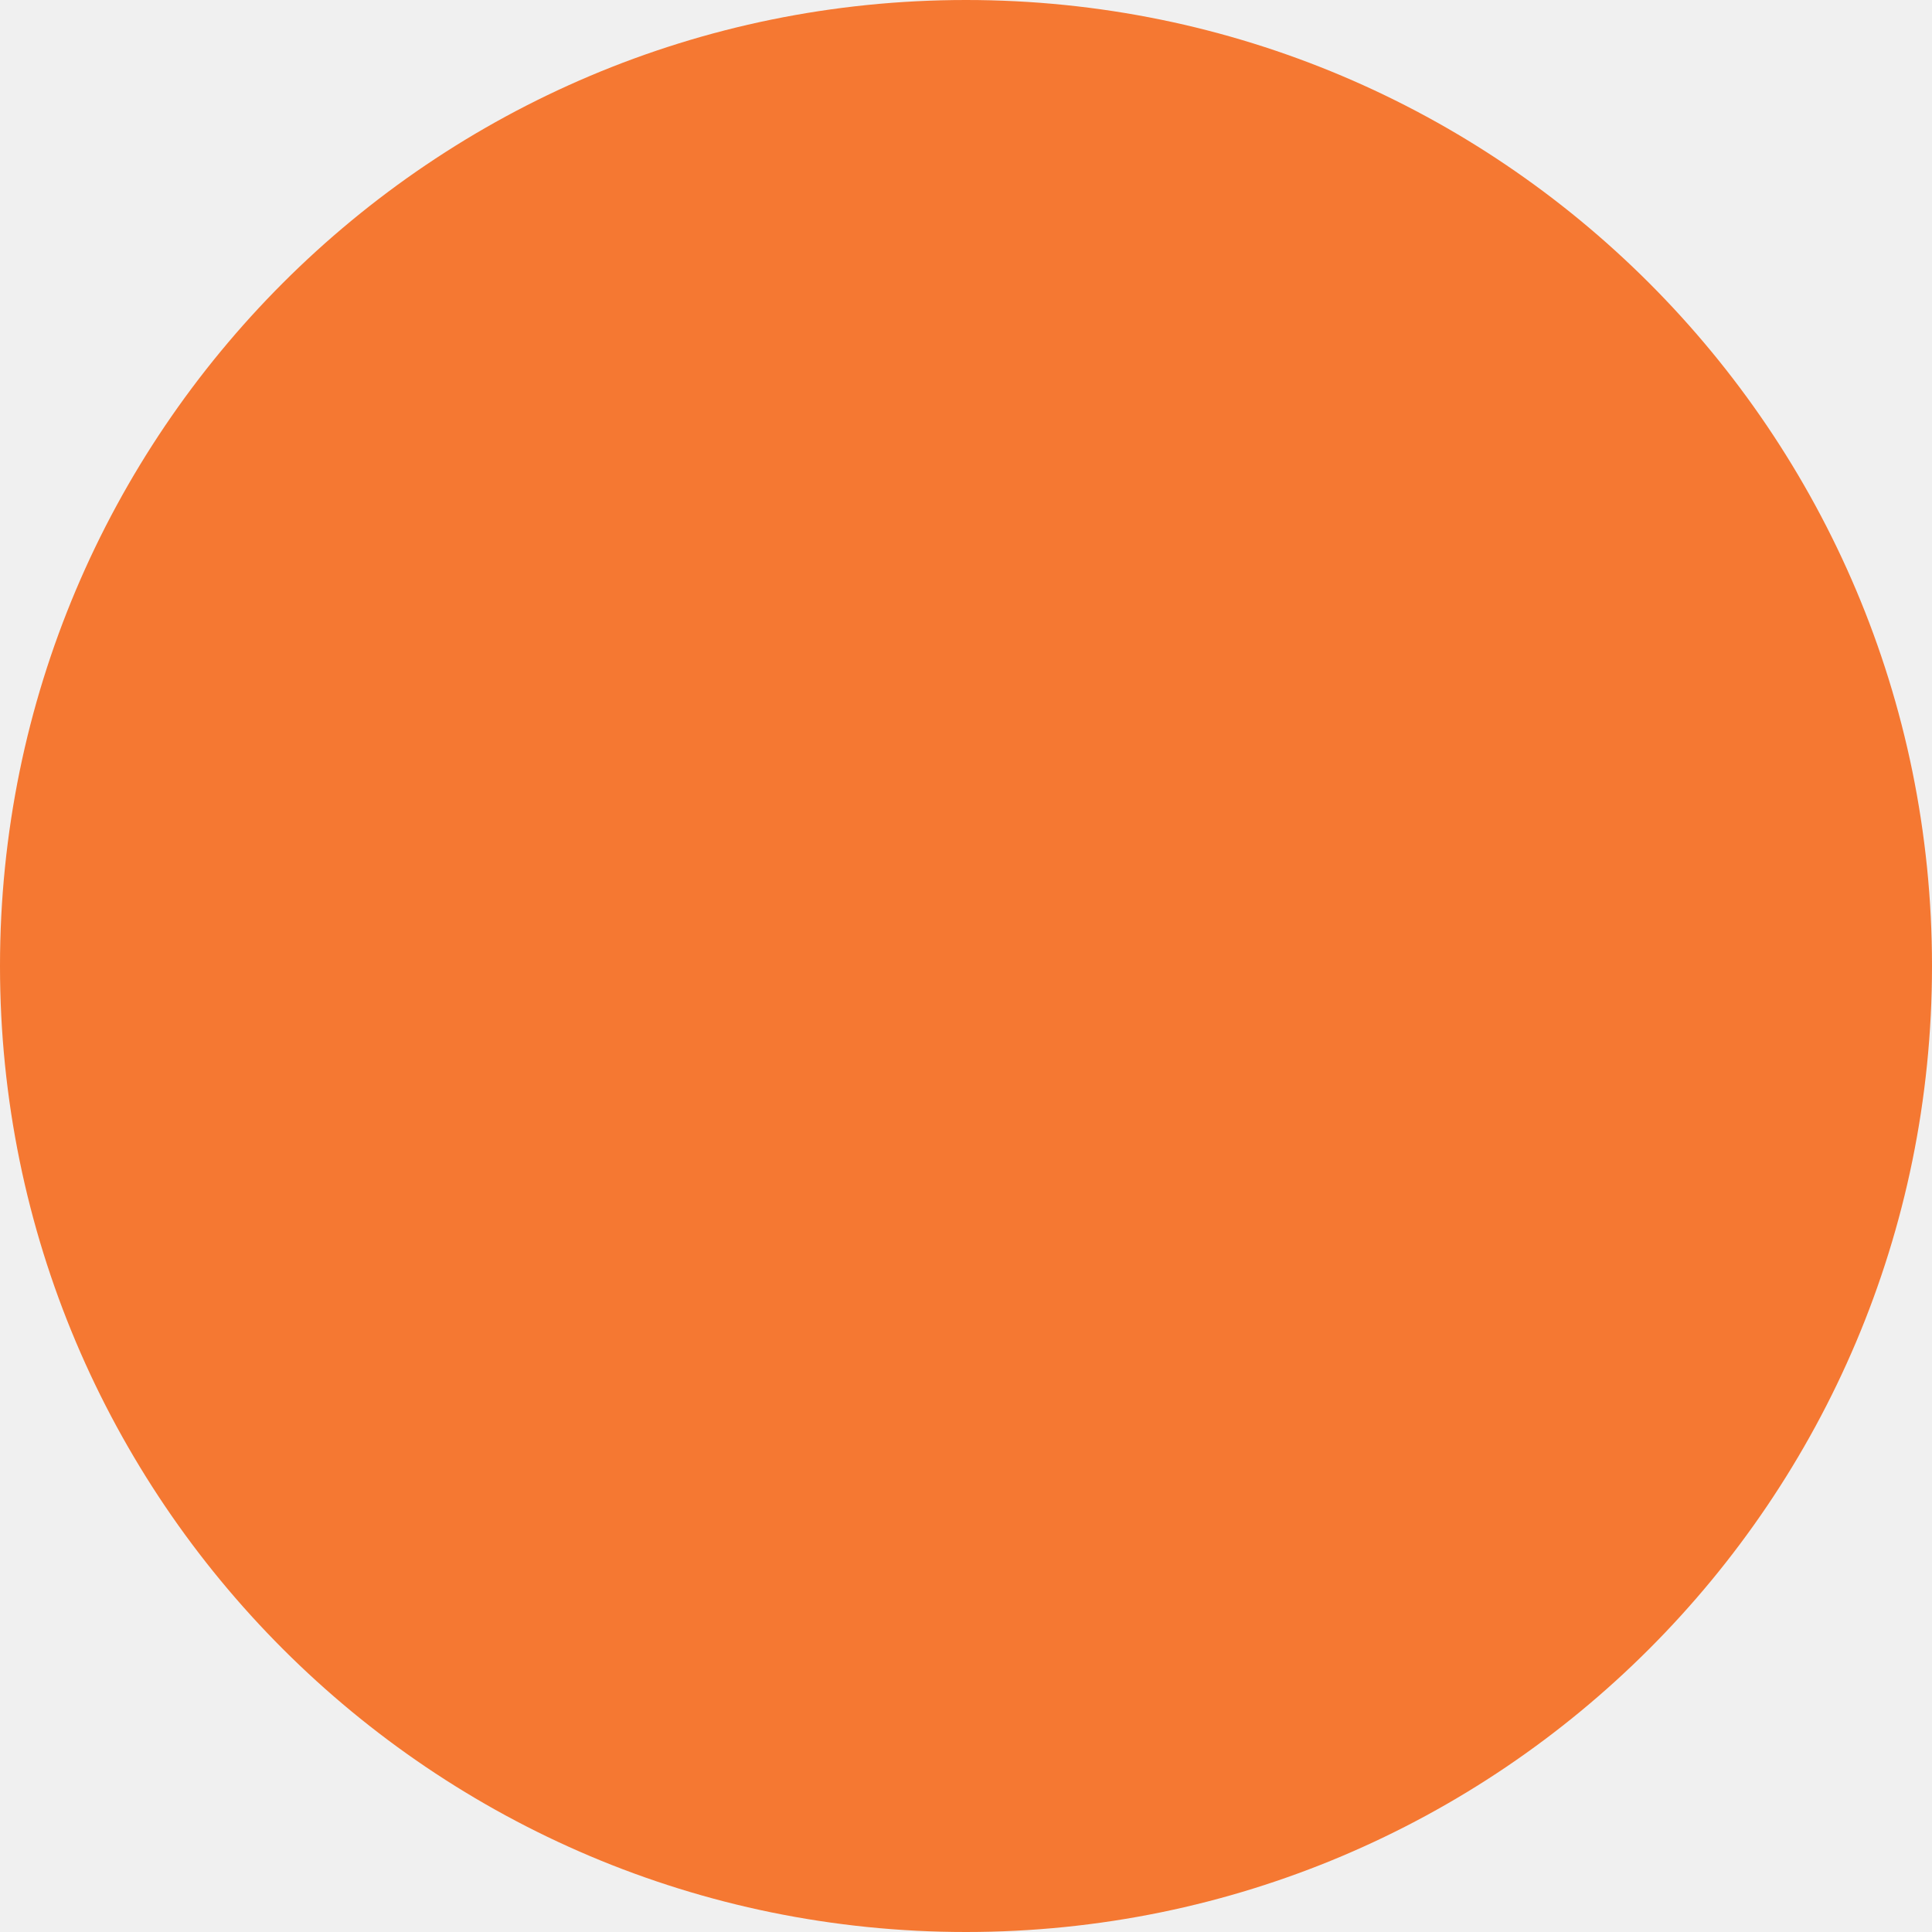
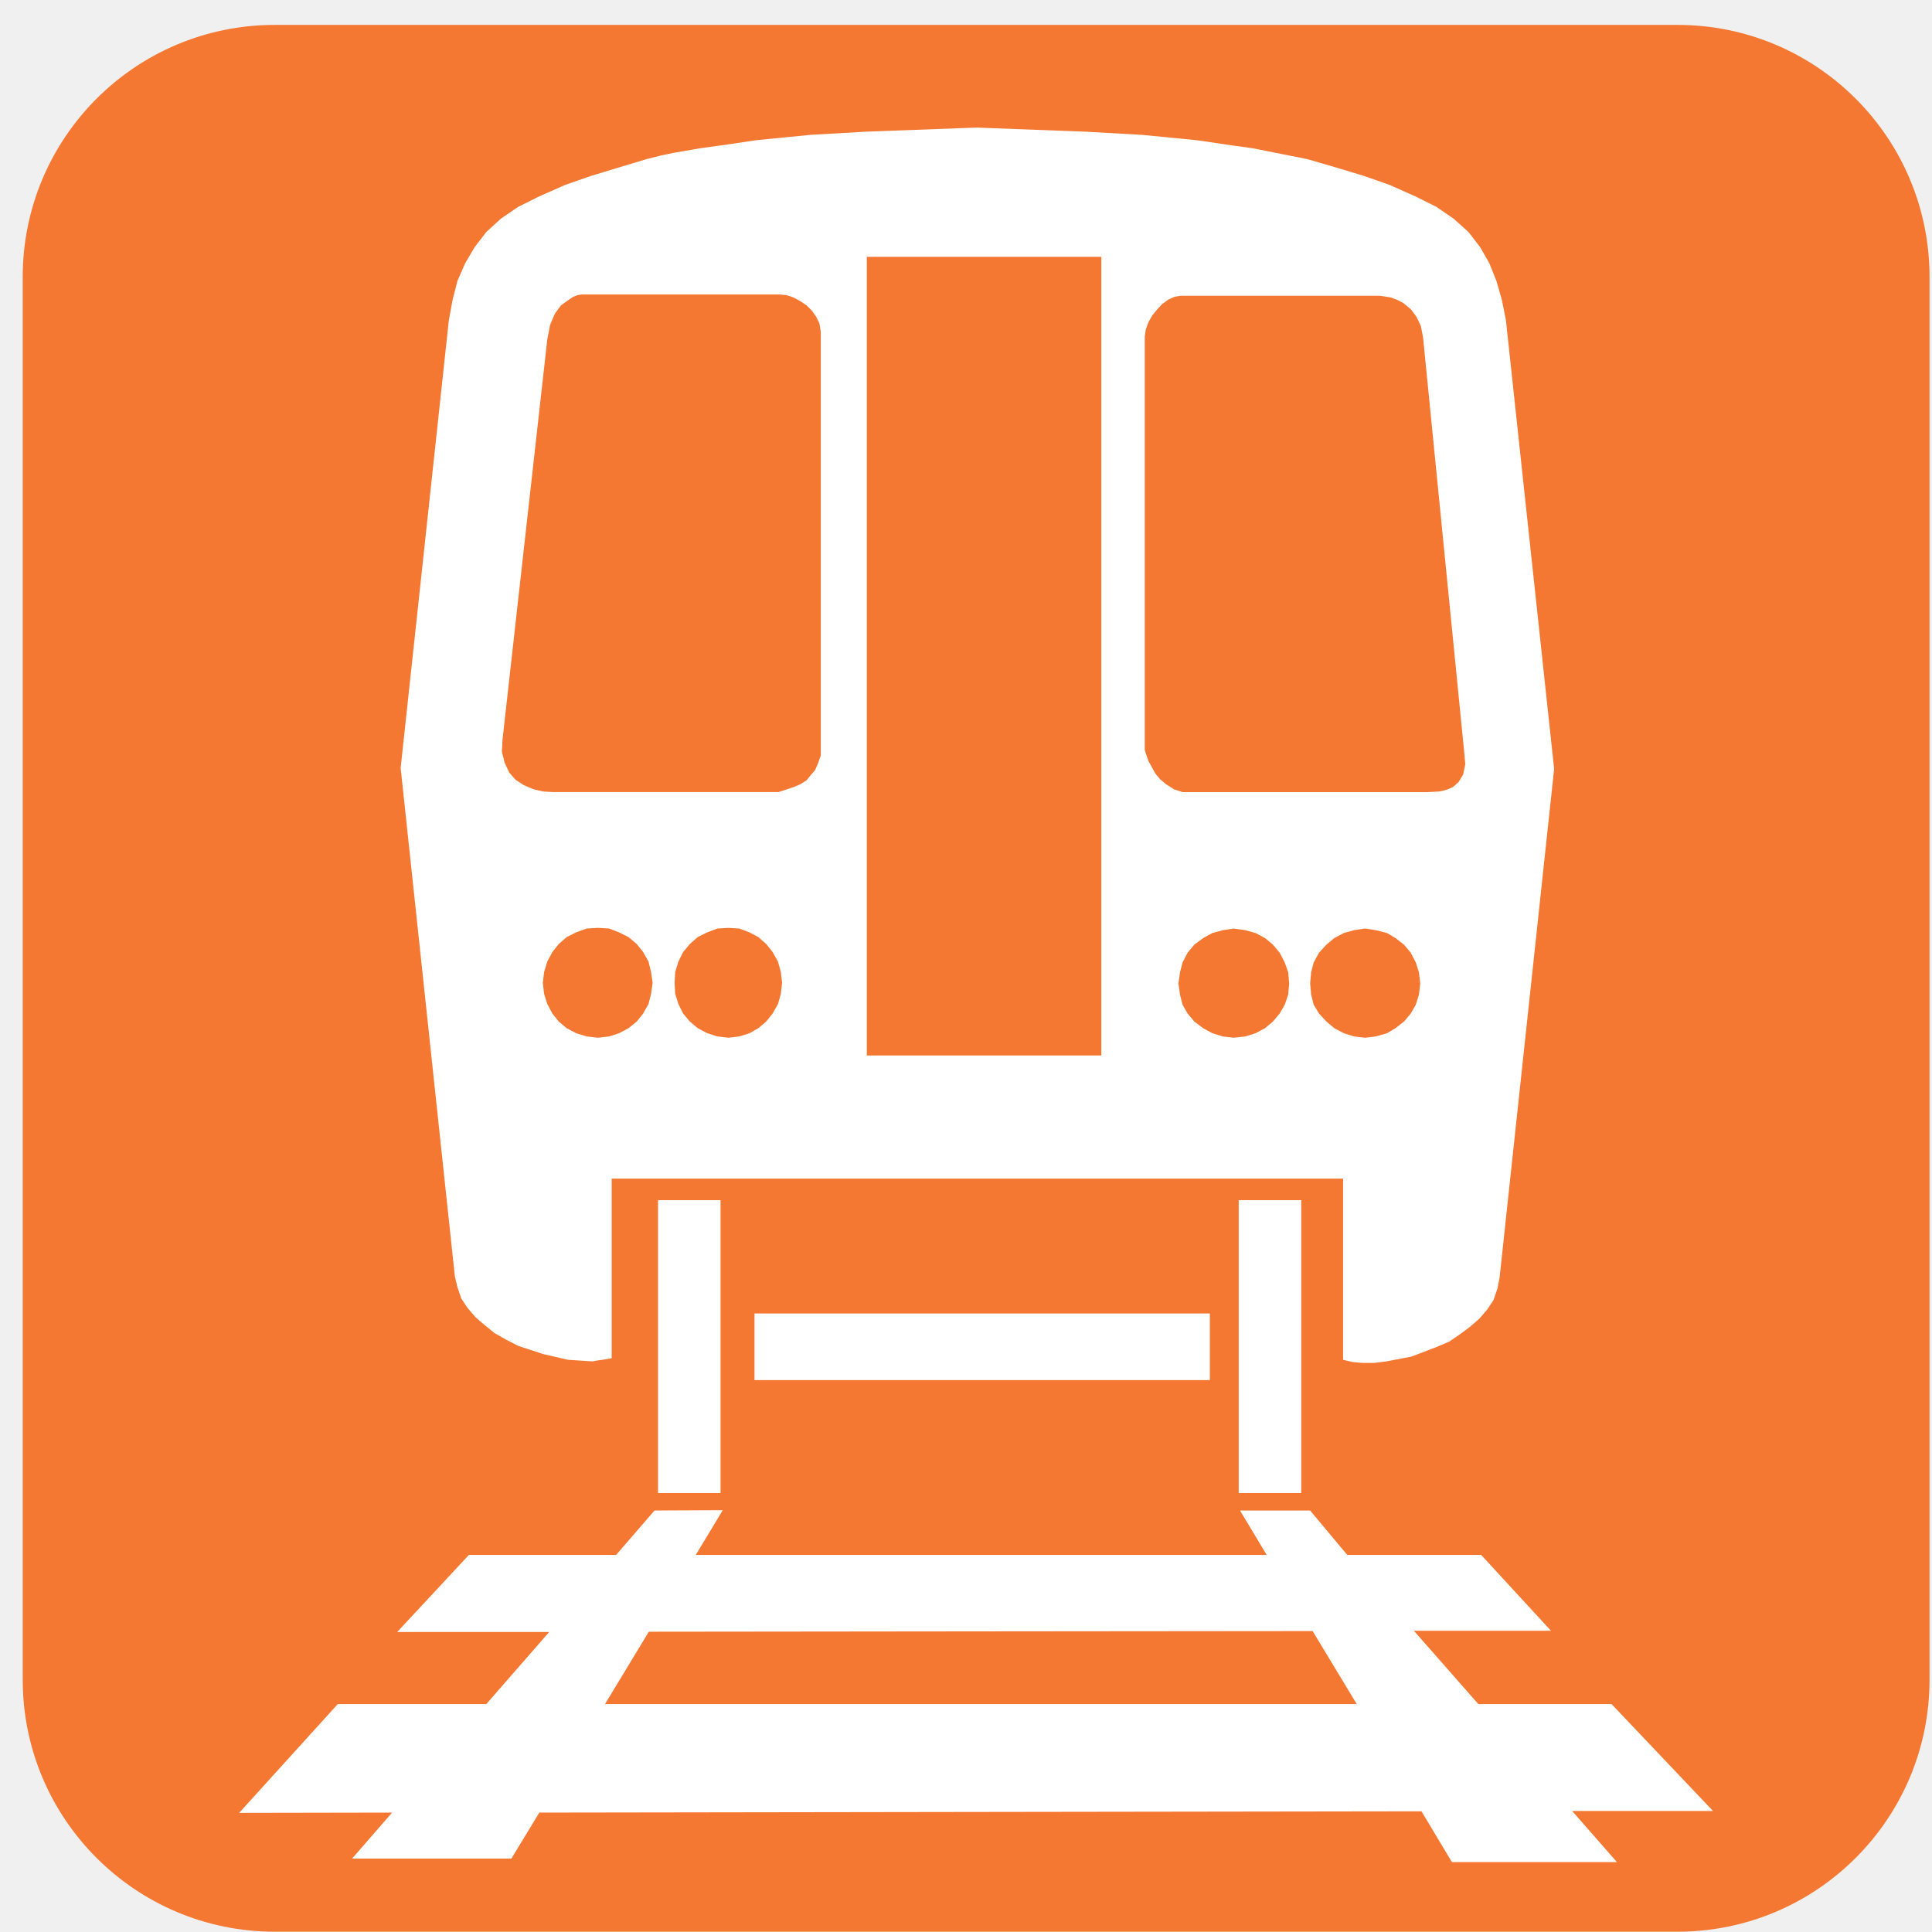
- <svg xmlns="http://www.w3.org/2000/svg" width="100" height="100" viewBox="0 0 100 100">
-   <circle cx="50" cy="50" r="50" fill="#F57832" />
+ <svg xmlns="http://www.w3.org/2000/svg" width="71" height="71" viewBox="0 0 71 71" fill="none">
+   <path d="M70.909 61.729C70.909 66.842 66.763 70.989 61.648 70.989H10.096C4.982 70.989 0.835 66.843 0.835 61.729V10.176C0.835 5.062 4.981 0.915 10.096 0.915H61.648C66.763 0.915 70.909 5.061 70.909 10.176V61.729Z" fill="#F57832" />
+   <path fill-rule="evenodd" clip-rule="evenodd" d="M16.813 47.312L16.953 47.721L17.186 48.071L17.478 48.41L17.815 48.7L18.177 48.992L18.585 49.224L19.04 49.459L19.961 49.761L20.871 49.971L21.768 50.031L21.966 49.995L22.141 49.972L22.479 49.914V43.313H24.297H26.77H35.889H36.158H45.336H47.96H49.358V49.971L49.696 50.053L50.071 50.087H50.175H50.491L50.957 50.029L51.866 49.855L52.787 49.504L53.254 49.306L53.65 49.036L54.022 48.758L54.361 48.465L54.653 48.127L54.885 47.778L55.026 47.37L55.107 46.974L57.114 28.258L55.342 11.768L55.191 11.011L54.992 10.322L54.735 9.68L54.396 9.084L53.965 8.526L53.417 8.034L52.787 7.602L52.042 7.23L51.072 6.797L50.175 6.483L50.071 6.448L49.067 6.146L48.064 5.854L47.96 5.831L46.023 5.446L45.335 5.352L43.994 5.154L41.965 4.956L39.924 4.841L36.157 4.699L35.888 4.688L31.82 4.839L29.778 4.956L27.772 5.154L26.769 5.305L25.744 5.446L24.74 5.62L24.297 5.713L23.738 5.854L22.77 6.146L21.965 6.391L21.767 6.448L20.763 6.798L19.784 7.232L19.039 7.604L18.409 8.035L17.872 8.526L17.44 9.086L17.091 9.682L16.811 10.323L16.634 11.011L16.495 11.768L14.724 28.223L16.717 46.916L16.813 47.312ZM47.341 36.55L47.214 36.922L47.027 37.248L46.782 37.539L46.49 37.785L46.14 37.971L45.767 38.089L45.335 38.135L44.938 38.089L44.553 37.971L44.216 37.785L43.888 37.539L43.644 37.248L43.458 36.922L43.364 36.55L43.306 36.142L43.364 35.733L43.458 35.371L43.644 35.011L43.888 34.718L44.216 34.474L44.553 34.288L44.938 34.184L45.335 34.124L45.767 34.184L46.14 34.288L46.49 34.474L46.782 34.718L47.027 35.011L47.214 35.371L47.341 35.733L47.376 36.142L47.341 36.55ZM52.146 36.55L52.03 36.922L51.844 37.248L51.599 37.539L51.284 37.785L50.97 37.971L50.562 38.089L50.176 38.135H50.154L49.757 38.089L49.385 37.971L49.034 37.785L48.743 37.539L48.474 37.248L48.277 36.922L48.183 36.55L48.147 36.142L48.183 35.733L48.277 35.371L48.474 35.011L48.743 34.718L49.034 34.474L49.385 34.288L49.757 34.184L50.154 34.124H50.176L50.562 34.184L50.97 34.288L51.284 34.474L51.599 34.718L51.844 35.011L52.03 35.371L52.146 35.733L52.193 36.142L52.146 36.55ZM42.07 12.364L42.105 12.118L42.199 11.851L42.338 11.604L42.536 11.36L42.712 11.172L42.934 11.011L43.167 10.905L43.377 10.87H45.336H47.96H50.175H50.712L51.096 10.928L51.329 11.011L51.574 11.139L51.844 11.361L52.053 11.639L52.216 11.979L52.298 12.412L53.802 27.57L53.849 28.084L53.768 28.468L53.604 28.738L53.395 28.924L53.15 29.029L52.892 29.087L52.462 29.11H50.175H47.96H45.336H43.459L43.144 29.006L42.852 28.82L42.63 28.633L42.455 28.422L42.199 27.956L42.07 27.57V12.364ZM31.855 9.438H36.158H40.473V38.788H36.158H31.855V9.438ZM23.926 36.526L23.832 36.898L23.635 37.248L23.402 37.539L23.098 37.785L22.748 37.971L22.387 38.089L21.979 38.135H21.967L21.559 38.089L21.173 37.971L20.824 37.785L20.532 37.539L20.3 37.248L20.112 36.898L19.996 36.526L19.949 36.117L19.996 35.721L20.112 35.336L20.3 34.986L20.532 34.694L20.824 34.438L21.173 34.263L21.559 34.123L21.967 34.099H21.979L22.387 34.123L22.748 34.263L23.098 34.438L23.402 34.694L23.635 34.986L23.832 35.336L23.926 35.721L23.984 36.117L23.926 36.526ZM28.695 36.526L28.59 36.898L28.392 37.248L28.16 37.539L27.868 37.785L27.542 37.971L27.168 38.089L26.772 38.135L26.365 38.089L25.991 37.971L25.641 37.785L25.35 37.539L25.105 37.248L24.931 36.898L24.814 36.526L24.791 36.117L24.814 35.721L24.931 35.336L25.105 34.986L25.35 34.694L25.641 34.438L25.991 34.263L26.365 34.123L26.772 34.099L27.168 34.123L27.542 34.263L27.868 34.438L28.16 34.694L28.392 34.986L28.59 35.336L28.695 35.721L28.741 36.117L28.695 36.526ZM18.468 27.174L20.113 12.469L20.218 11.932L20.393 11.524L20.615 11.222L20.859 11.046L21.07 10.905L21.221 10.847L21.36 10.823H21.967H24.298H26.771H28.673L28.904 10.847L29.15 10.928L29.395 11.057L29.639 11.22L29.837 11.418L30.001 11.652L30.116 11.896L30.163 12.198V27.767L30.059 28.058L29.954 28.302L29.791 28.489L29.64 28.677L29.418 28.817L29.174 28.922L28.613 29.108H26.77H24.297H21.966H20.3L19.949 29.085L19.599 29.003L19.249 28.854L18.945 28.655L18.712 28.387L18.548 28.037L18.444 27.628L18.468 27.174Z" fill="white" />
+   <path d="M44.462 48.269H27.727V50.718H44.462V48.269Z" fill="white" />
+   <path fill-rule="evenodd" clip-rule="evenodd" d="M54.327 62.623L51.959 59.929H56.997L54.432 57.142H49.511L48.146 55.51H45.57L46.549 57.142H36.042H25.57L26.561 55.498L24.053 55.51L22.643 57.142H17.232L14.596 59.976H20.182L17.872 62.623H12.414L8.789 66.622L14.409 66.612L12.939 68.302H18.793L19.82 66.612L36.041 66.588L52.239 66.565L53.357 68.431H59.421L57.776 66.553H62.953L59.223 62.623H54.327ZM36.042 62.623H22.234L23.844 59.965L36.041 59.952L48.238 59.941L49.859 62.623H36.042Z" fill="white" />
+   <path d="M26.48 44.105H24.182V54.868H26.48V44.105Z" fill="white" />
+   <path d="M47.819 44.105H45.522V54.868H47.819V44.105Z" fill="white" />
</svg>
